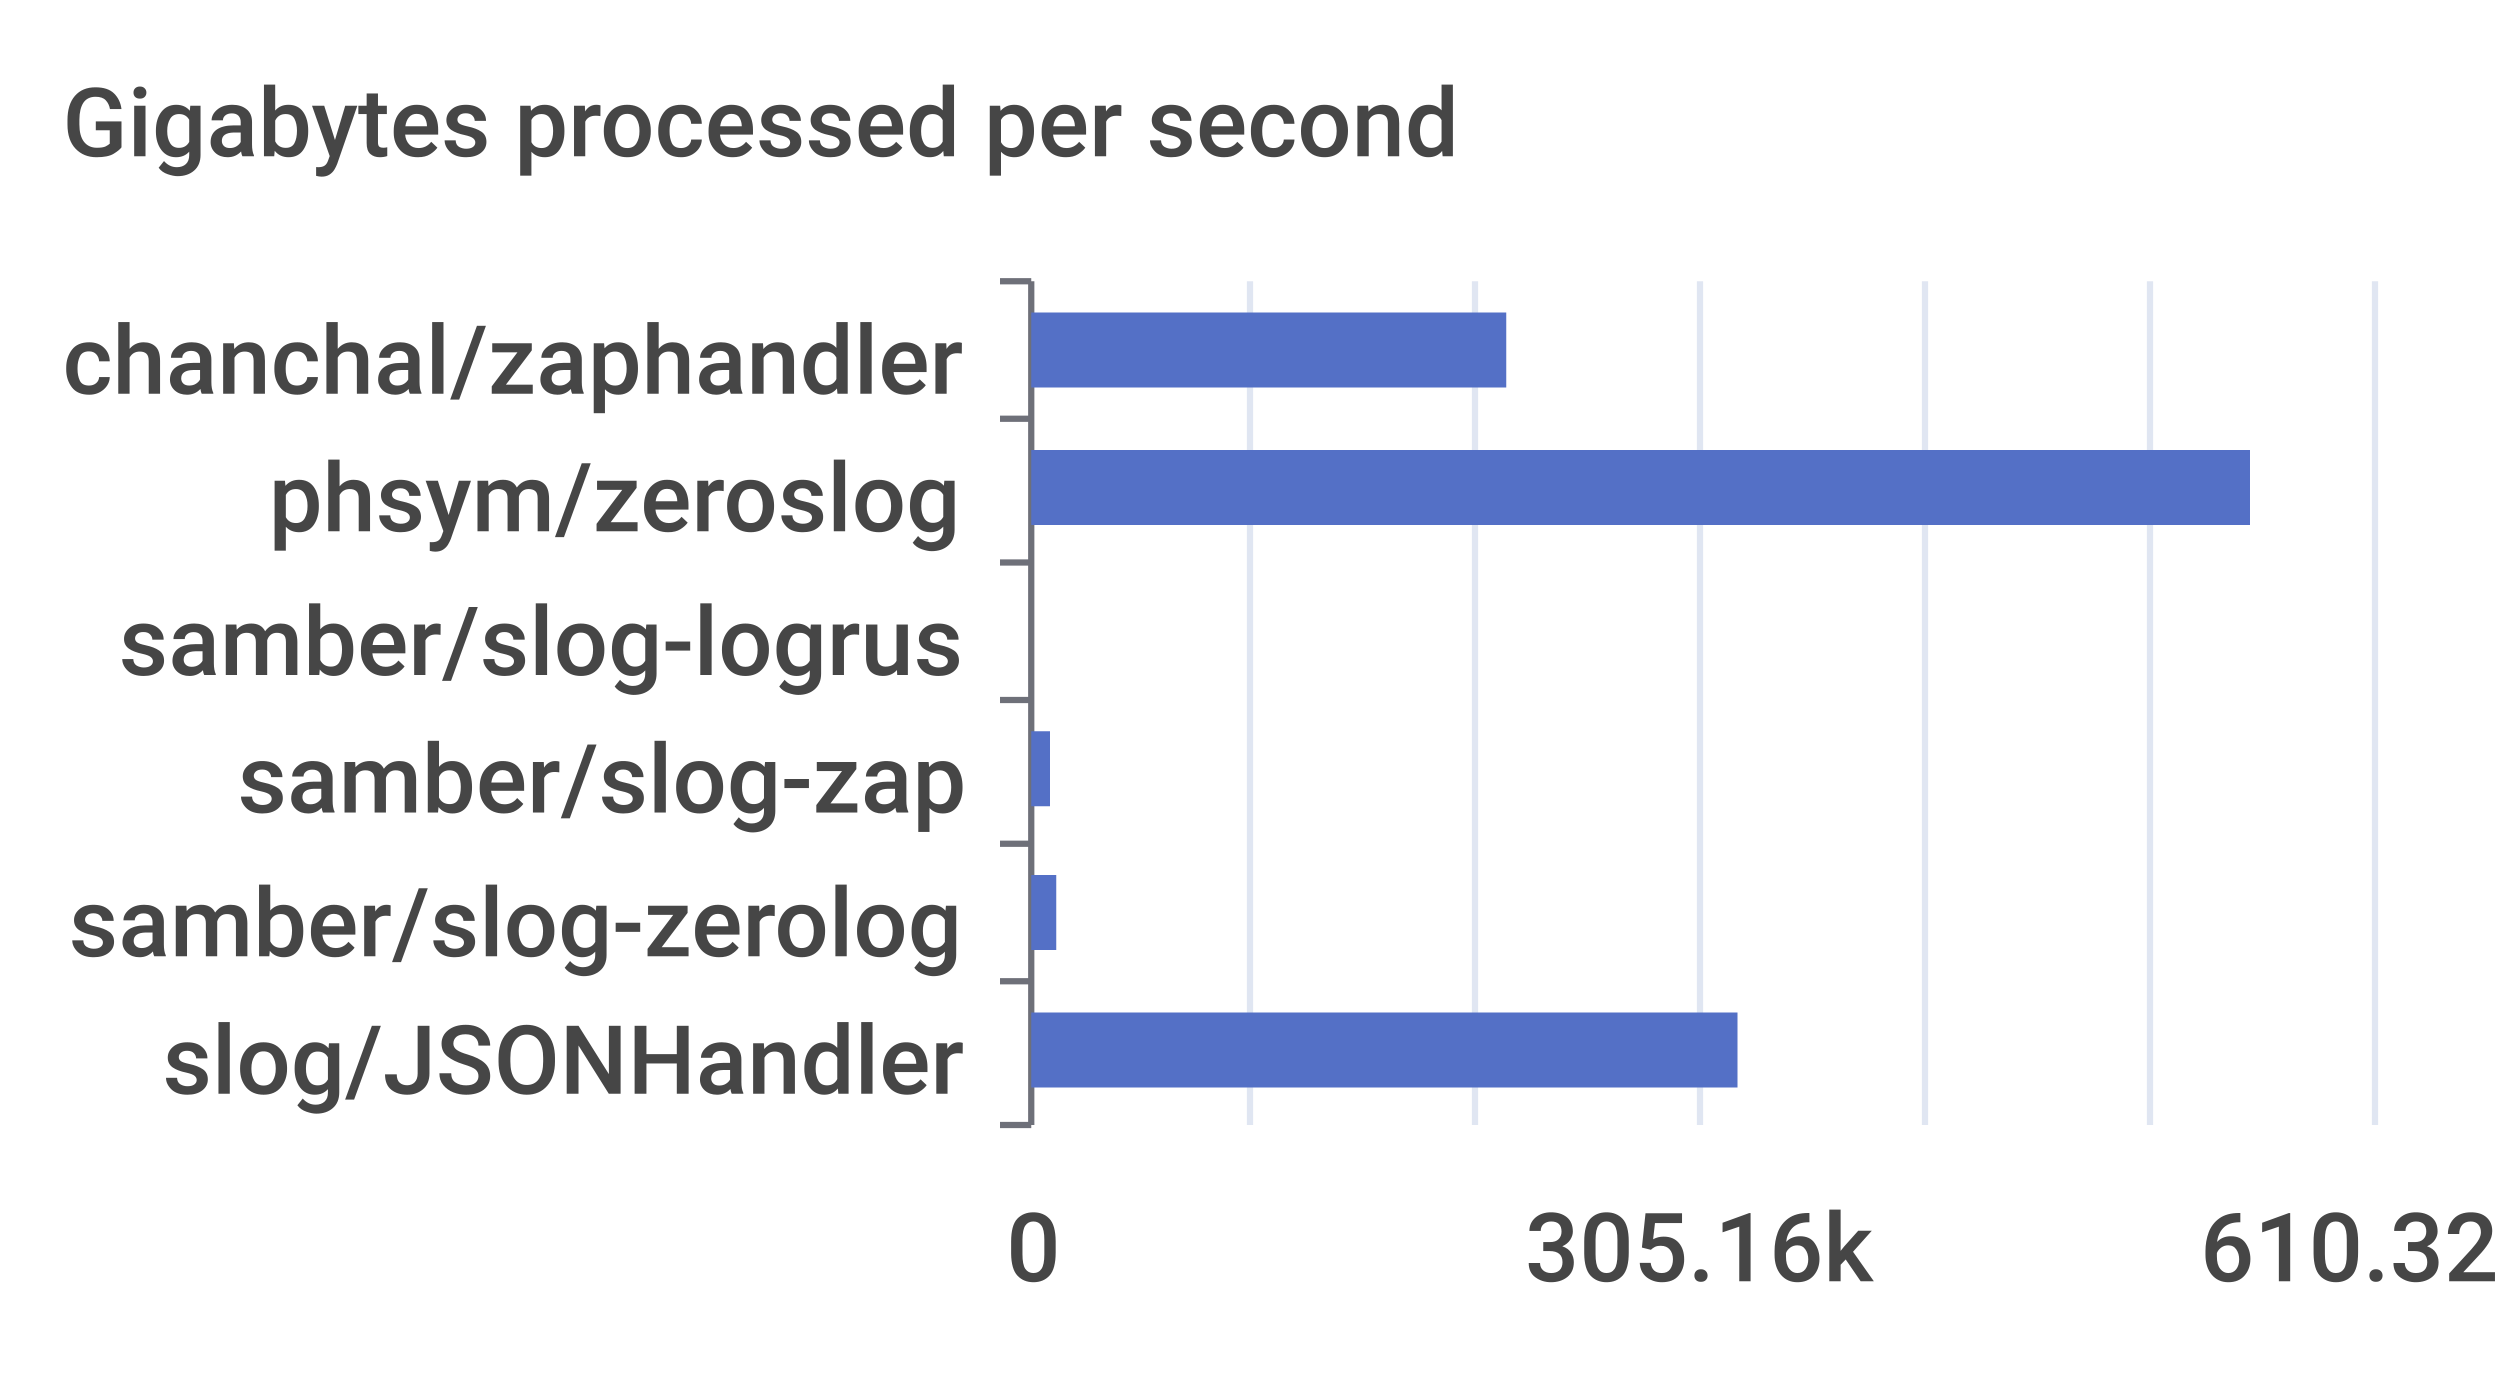
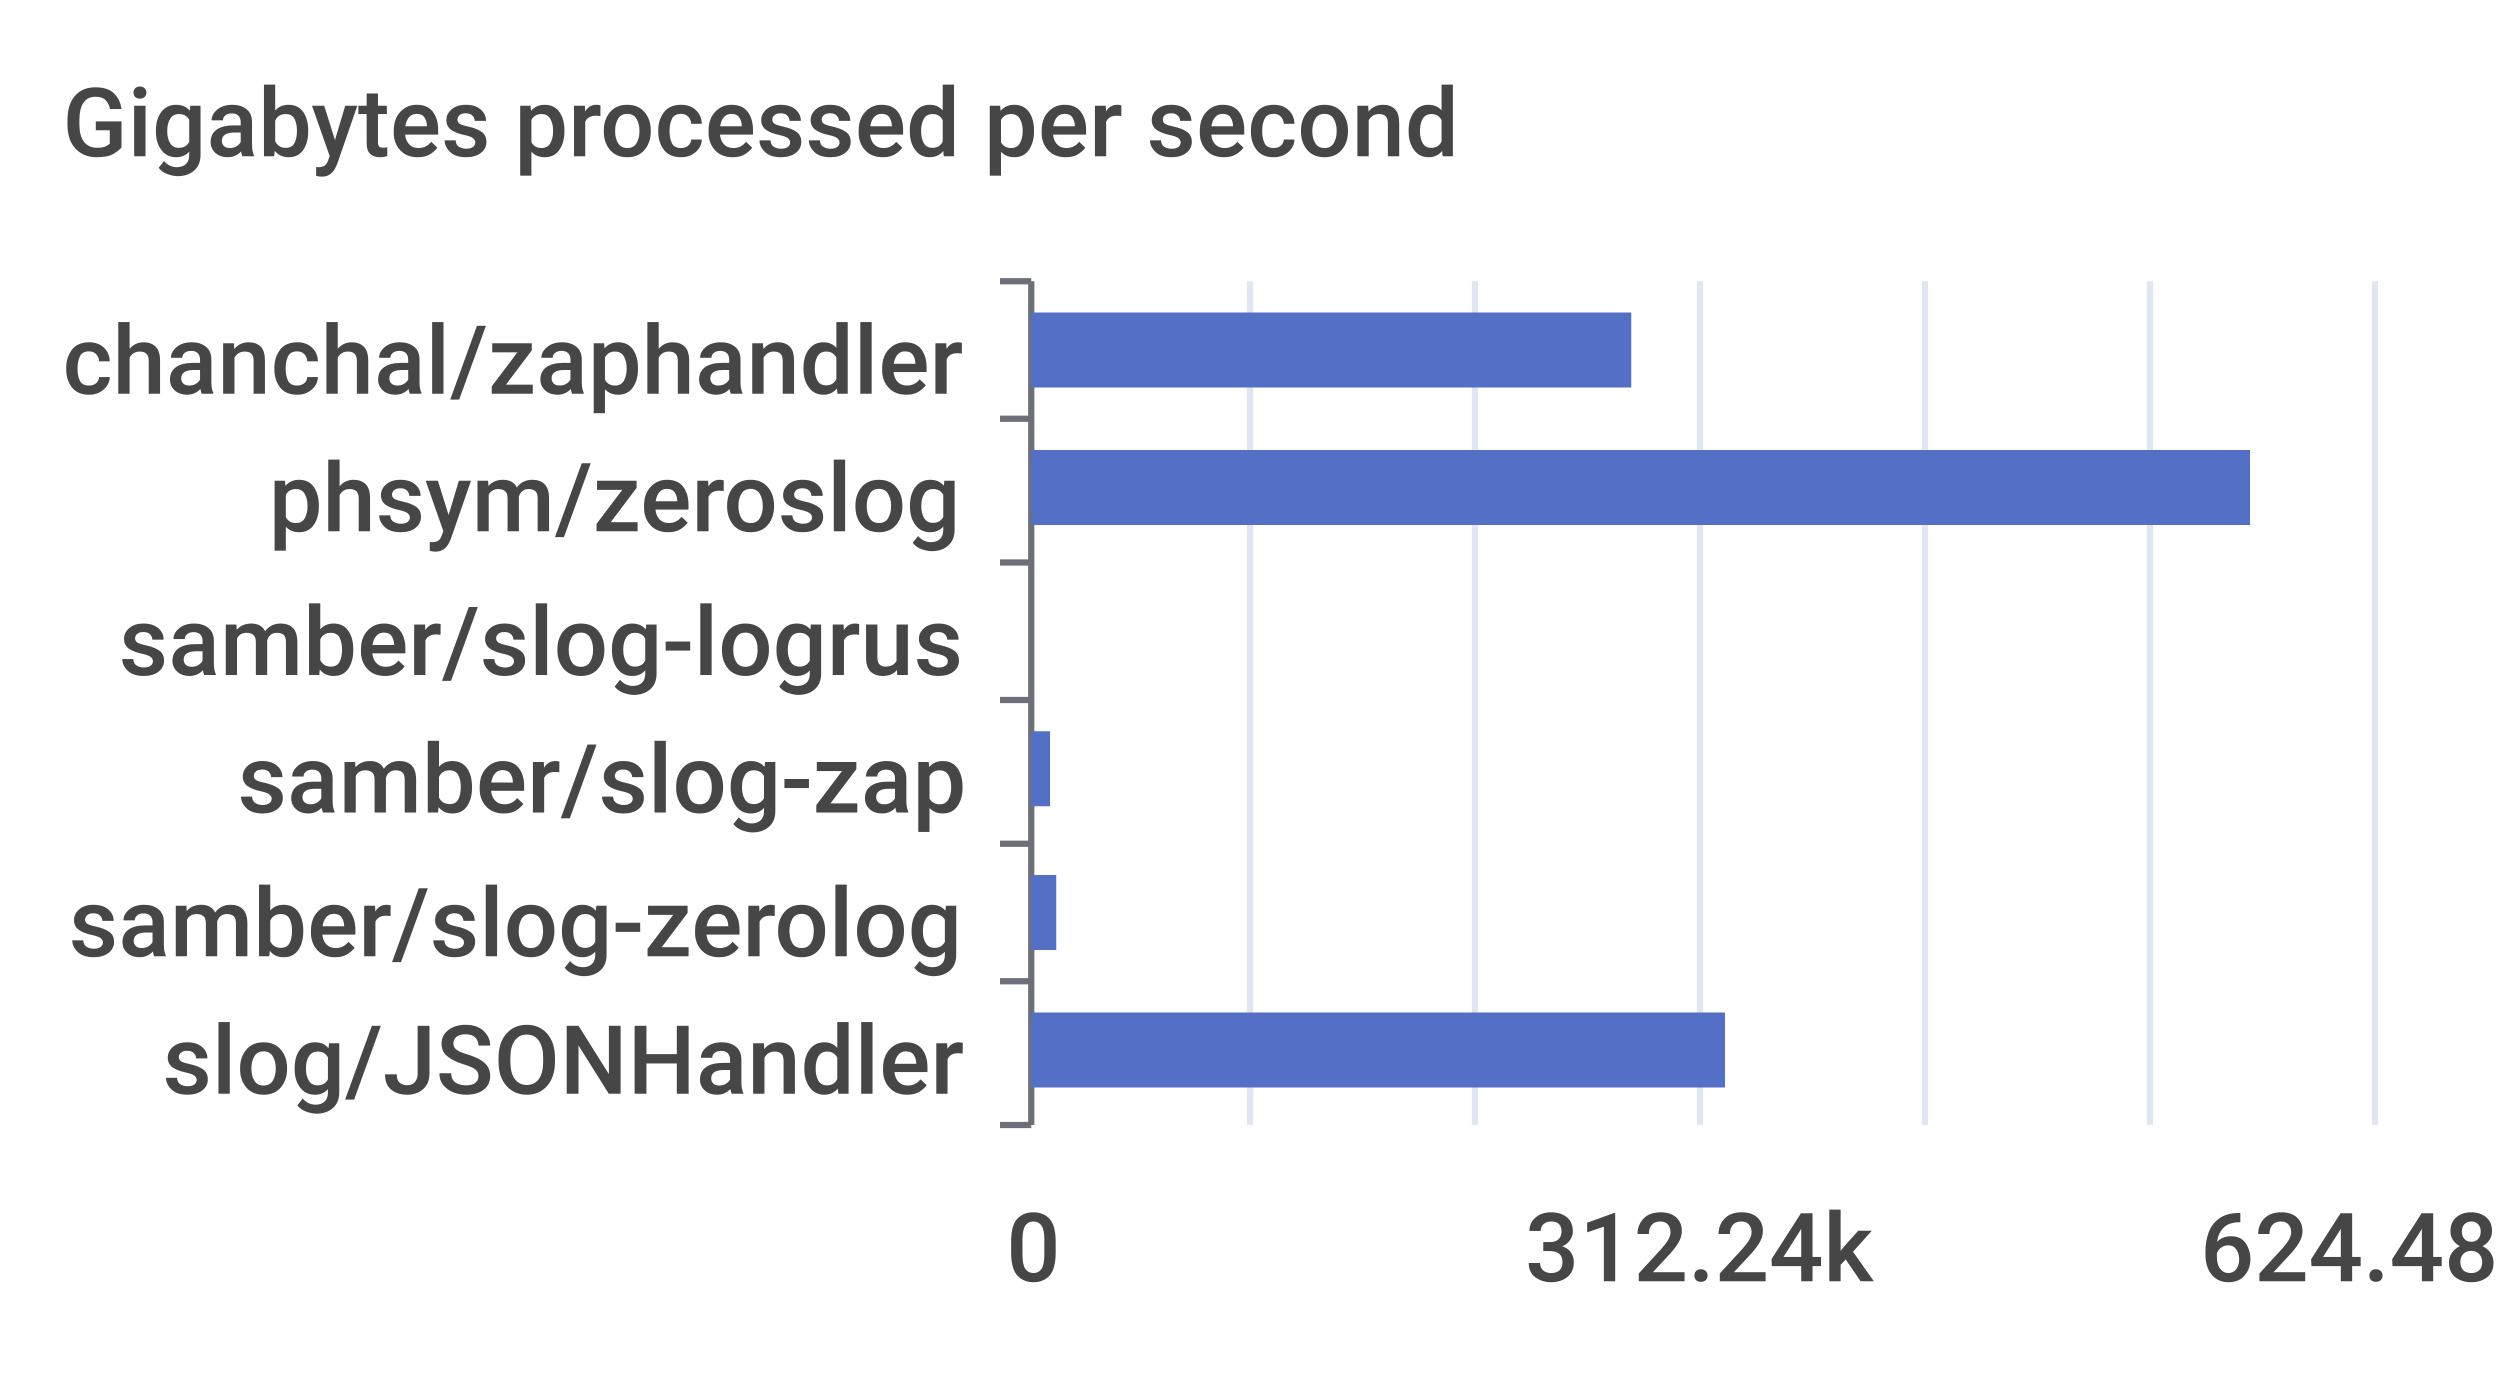
<svg xmlns="http://www.w3.org/2000/svg" width="400" height="220">\n<path d="M 0 0 L 400 0 L 400 220 L 0 220 L 0 0" style="stroke-width:0;stroke:none;fill:rgba(255,255,255,1.0)" />
  <text x="10" y="25" style="stroke-width:0;stroke:none;fill:rgba(70,70,70,1.0);font-size:15.3px;font-family:'Roboto Medium',sans-serif">Gigabytes processed per second</text>
  <path d="M 160 45 L 165 45" style="stroke-width:1;stroke:rgba(110,112,121,1.0);fill:none" />
  <path d="M 160 67 L 165 67" style="stroke-width:1;stroke:rgba(110,112,121,1.0);fill:none" />
  <path d="M 160 90 L 165 90" style="stroke-width:1;stroke:rgba(110,112,121,1.0);fill:none" />
  <path d="M 160 112 L 165 112" style="stroke-width:1;stroke:rgba(110,112,121,1.0);fill:none" />
  <path d="M 160 135 L 165 135" style="stroke-width:1;stroke:rgba(110,112,121,1.0);fill:none" />
  <path d="M 160 157 L 165 157" style="stroke-width:1;stroke:rgba(110,112,121,1.0);fill:none" />
  <path d="M 160 180 L 165 180" style="stroke-width:1;stroke:rgba(110,112,121,1.0);fill:none" />
  <path d="M 165 45 L 165 180" style="stroke-width:1;stroke:rgba(110,112,121,1.0);fill:none" />
  <text x="10" y="63" style="stroke-width:0;stroke:none;fill:rgba(70,70,70,1.0);font-size:15.3px;font-family:'Roboto Medium',sans-serif">chanchal/zaphandler</text>
  <text x="43" y="85" style="stroke-width:0;stroke:none;fill:rgba(70,70,70,1.0);font-size:15.3px;font-family:'Roboto Medium',sans-serif">phsym/zeroslog</text>
  <text x="19" y="108" style="stroke-width:0;stroke:none;fill:rgba(70,70,70,1.0);font-size:15.3px;font-family:'Roboto Medium',sans-serif">samber/slog-logrus</text>
  <text x="38" y="130" style="stroke-width:0;stroke:none;fill:rgba(70,70,70,1.0);font-size:15.3px;font-family:'Roboto Medium',sans-serif">samber/slog-zap</text>
  <text x="11" y="153" style="stroke-width:0;stroke:none;fill:rgba(70,70,70,1.0);font-size:15.3px;font-family:'Roboto Medium',sans-serif">samber/slog-zerolog</text>
  <text x="26" y="175" style="stroke-width:0;stroke:none;fill:rgba(70,70,70,1.0);font-size:15.3px;font-family:'Roboto Medium',sans-serif">slog/JSONHandler</text>
  <text x="161" y="205" style="stroke-width:0;stroke:none;fill:rgba(70,70,70,1.0);font-size:15.3px;font-family:'Roboto Medium',sans-serif">0</text>
-   <text x="244" y="205" style="stroke-width:0;stroke:none;fill:rgba(70,70,70,1.0);font-size:15.3px;font-family:'Roboto Medium',sans-serif">305.16k</text>
-   <text x="352" y="205" style="stroke-width:0;stroke:none;fill:rgba(70,70,70,1.0);font-size:15.3px;font-family:'Roboto Medium',sans-serif">610.32k</text>
+   <text x="244" y="205" style="stroke-width:0;stroke:none;fill:rgba(70,70,70,1.0);font-size:15.3px;font-family:'Roboto Medium',sans-serif">312.24k</text>
+   <text x="352" y="205" style="stroke-width:0;stroke:none;fill:rgba(70,70,70,1.0);font-size:15.3px;font-family:'Roboto Medium',sans-serif">624.48k</text>
  <path d="M 200 45 L 200 180" style="stroke-width:1;stroke:rgba(224,230,242,1.0);fill:none" />
  <path d="M 236 45 L 236 180" style="stroke-width:1;stroke:rgba(224,230,242,1.0);fill:none" />
  <path d="M 272 45 L 272 180" style="stroke-width:1;stroke:rgba(224,230,242,1.0);fill:none" />
  <path d="M 308 45 L 308 180" style="stroke-width:1;stroke:rgba(224,230,242,1.0);fill:none" />
  <path d="M 344 45 L 344 180" style="stroke-width:1;stroke:rgba(224,230,242,1.0);fill:none" />
  <path d="M 380 45 L 380 180" style="stroke-width:1;stroke:rgba(224,230,242,1.0);fill:none" />
-   <path d="M 165 162 L 278 162 L 278 174 L 165 174 L 165 162" style="stroke-width:0;stroke:none;fill:rgba(84,112,198,1.0)" />
+   <path d="M 165 162 L 276 162 L 276 174 L 165 174 L 165 162" style="stroke-width:0;stroke:none;fill:rgba(84,112,198,1.0)" />
  <path d="M 165 140 L 169 140 L 169 152 L 165 152 L 165 140" style="stroke-width:0;stroke:none;fill:rgba(84,112,198,1.0)" />
  <path d="M 165 117 L 168 117 L 168 129 L 165 129 L 165 117" style="stroke-width:0;stroke:none;fill:rgba(84,112,198,1.0)" />
  <path d="M 165 95 L 165 95 L 165 107 L 165 107 L 165 95" style="stroke-width:0;stroke:none;fill:rgba(84,112,198,1.0)" />
  <path d="M 165 72 L 360 72 L 360 84 L 165 84 L 165 72" style="stroke-width:0;stroke:none;fill:rgba(84,112,198,1.0)" />
-   <path d="M 165 50 L 241 50 L 241 62 L 165 62 L 165 50" style="stroke-width:0;stroke:none;fill:rgba(84,112,198,1.0)" />
+   <path d="M 165 50 L 261 50 L 261 62 L 165 62 L 165 50" style="stroke-width:0;stroke:none;fill:rgba(84,112,198,1.0)" />
</svg>
